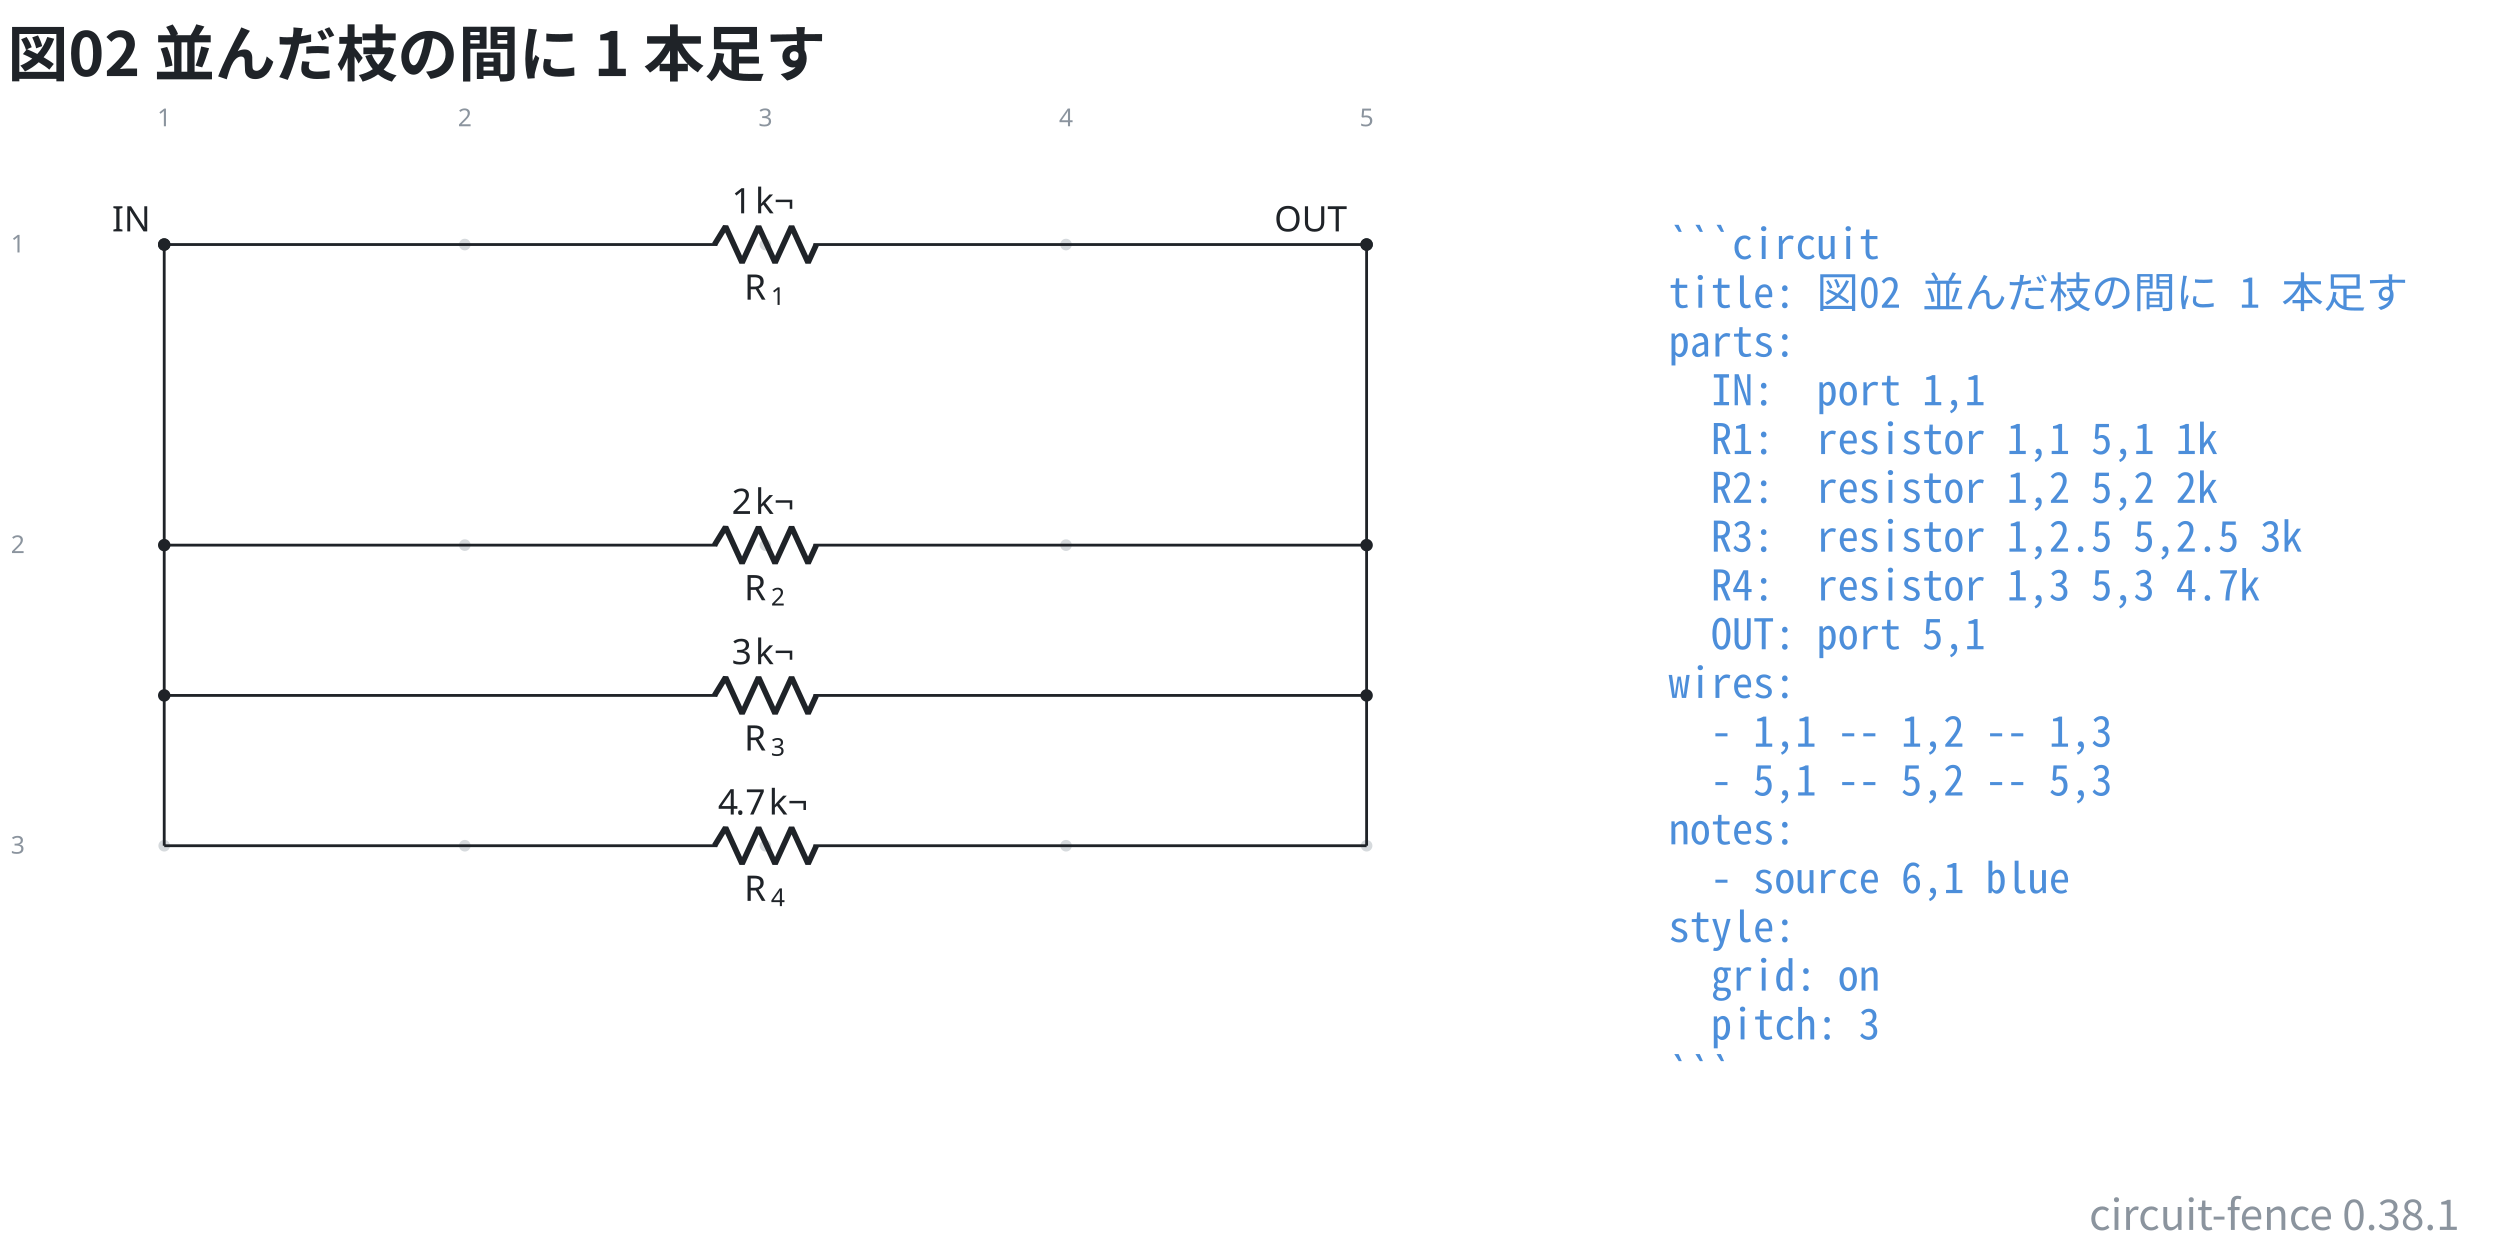
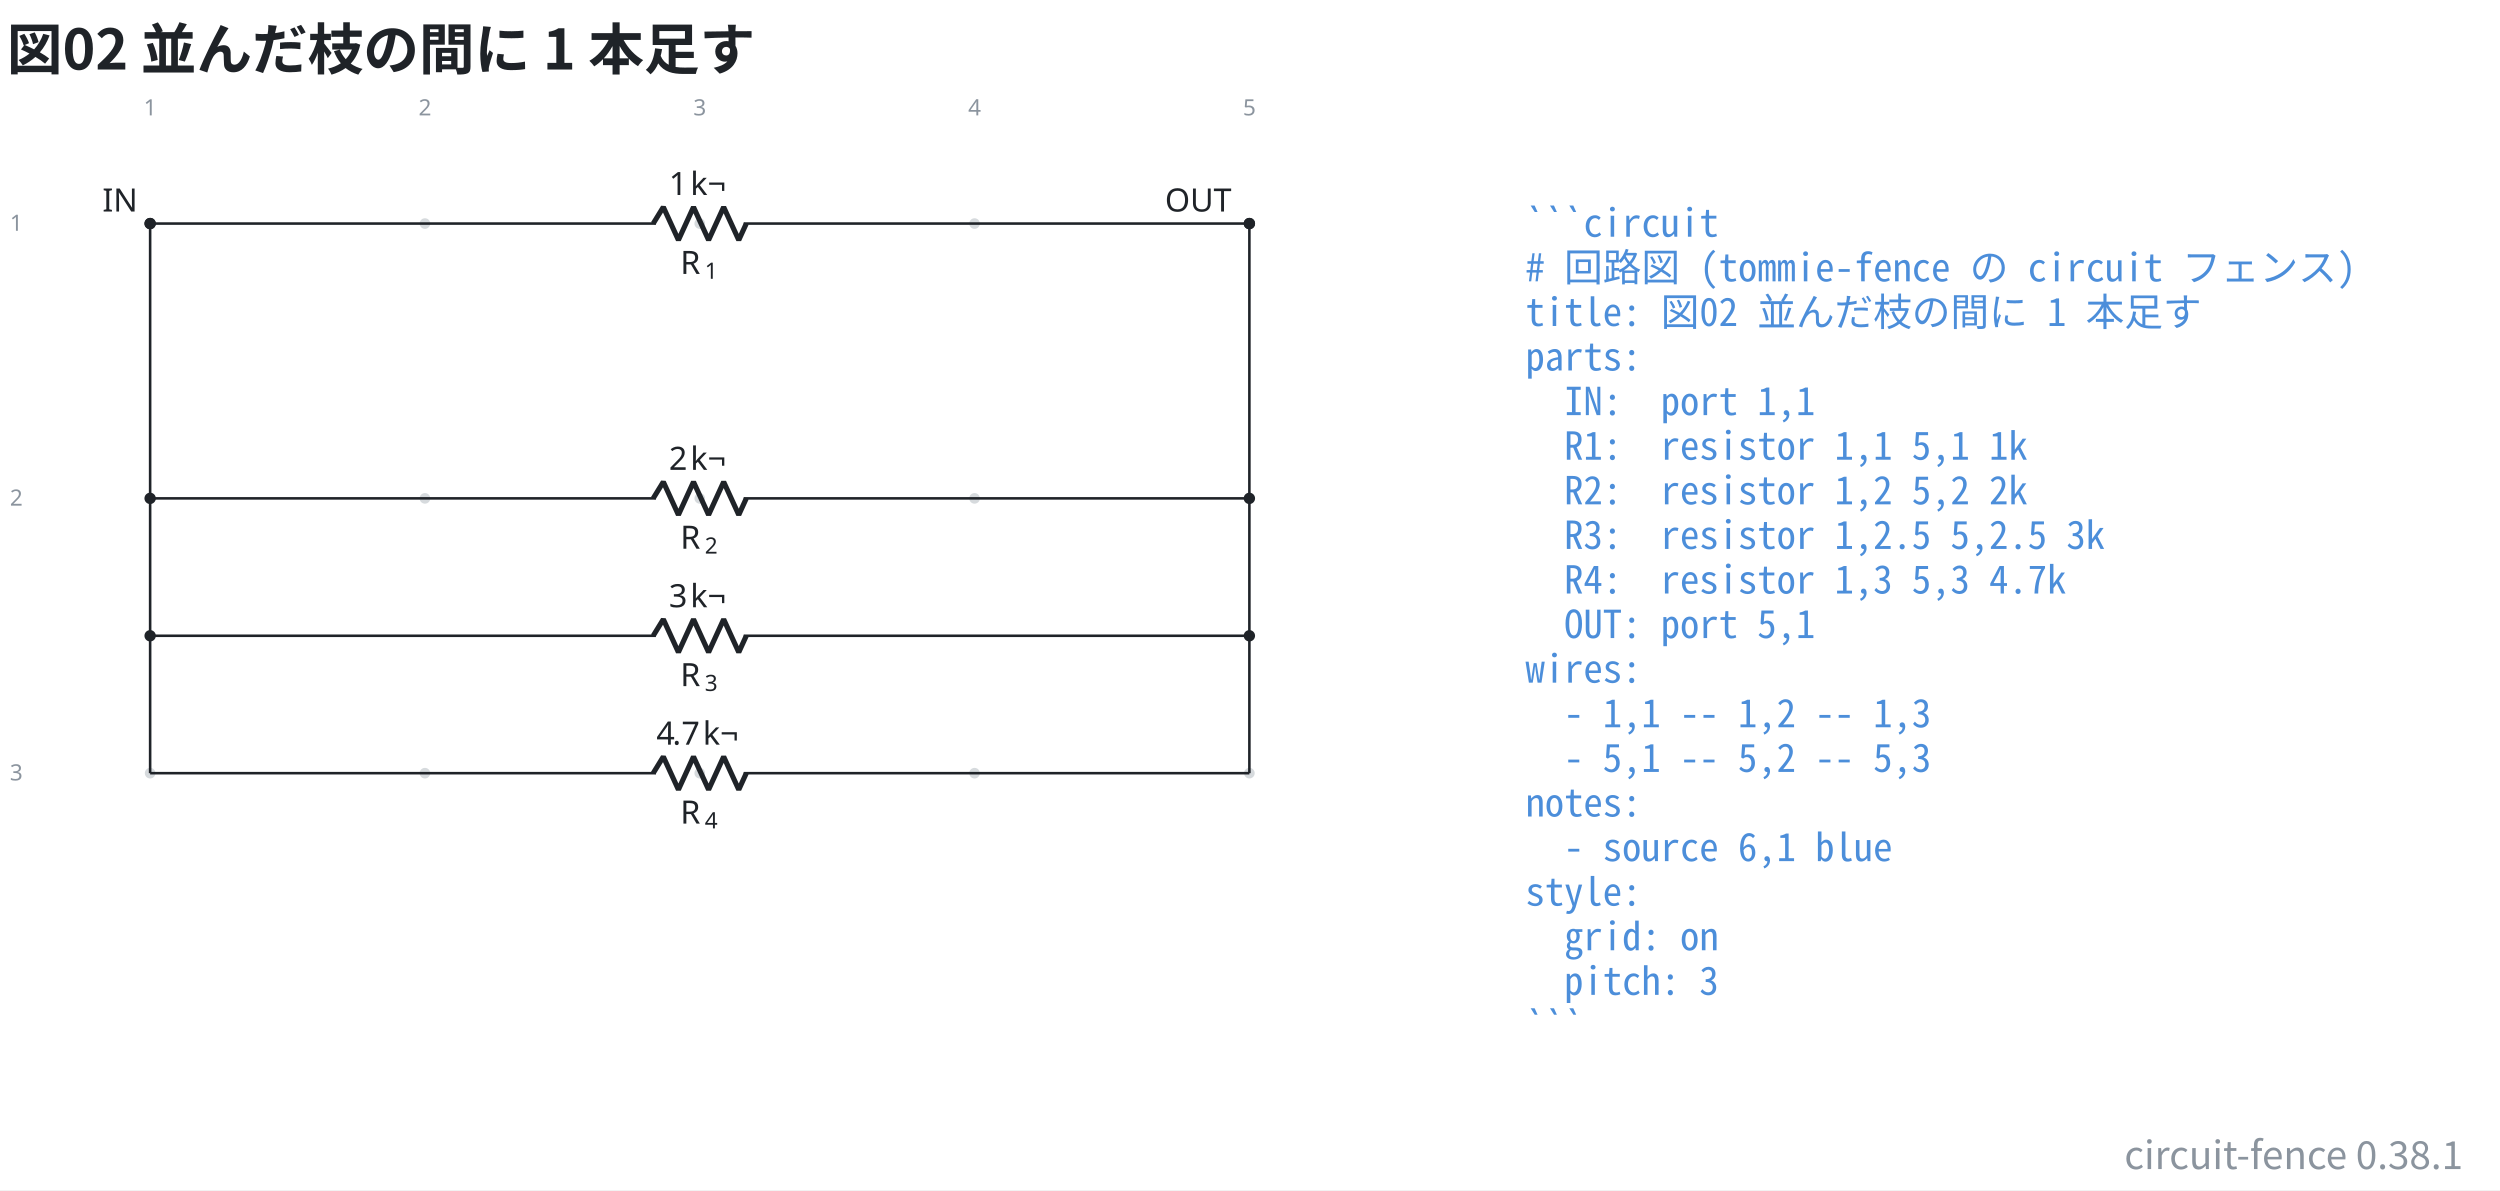
- <svg xmlns="http://www.w3.org/2000/svg" data-figure-paper="#ffffff" data-circuit-fence="0.38.1" fill="#1f2328" width="946.544" height="474.402" viewBox="-72 -72 709.908 355.801">
-   <rect x="-72" y="-72" width="709.908" height="355.801" fill="#ffffff" />
+ <svg xmlns="http://www.w3.org/2000/svg" data-figure-paper="#ffffff" data-circuit-fence="0.38.1" fill="#1f2328" width="1035.355" height="492.877" viewBox="-72 -72 776.516 369.658">
+   <rect x="-72" y="-72" width="776.516" height="369.658" fill="#ffffff" />
  <g stroke="#1f2328" stroke-miterlimit="10" stroke-width=".8">
    <path fill="#8b949e" fill-opacity=".35" stroke="none" stroke-opacity=".35" d="M-23.718-2.561a1.65 1.65 0 1 0-3.3 0 1.65 1.65 0 0 0 3.3 0M-23.718 82.797a1.65 1.65 0 1 0-3.3 0 1.65 1.65 0 0 0 3.3 0M-23.718 168.155a1.65 1.65 0 1 0-3.3 0 1.65 1.65 0 0 0 3.3 0M61.64-2.561a1.65 1.65 0 1 0-3.3 0 1.65 1.65 0 0 0 3.3 0M61.64 82.797a1.65 1.65 0 1 0-3.3 0 1.65 1.65 0 0 0 3.3 0M61.64 168.155a1.65 1.65 0 1 0-3.3 0 1.65 1.65 0 0 0 3.3 0M146.999-2.561a1.65 1.65 0 1 0-3.3 0 1.65 1.65 0 0 0 3.3 0M146.999 82.797a1.65 1.65 0 1 0-3.3 0 1.65 1.65 0 0 0 3.3 0M146.999 168.155a1.65 1.65 0 1 0-3.3 0 1.65 1.65 0 0 0 3.3 0M232.357-2.561a1.65 1.65 0 1 0-3.3 0 1.65 1.65 0 0 0 3.3 0M232.357 82.797a1.65 1.65 0 1 0-3.3 0 1.65 1.65 0 0 0 3.3 0M232.357 168.155a1.65 1.65 0 1 0-3.3 0 1.65 1.65 0 0 0 3.3 0M317.715-2.561a1.65 1.65 0 1 0-3.3 0 1.65 1.65 0 0 0 3.3 0M317.715 82.797a1.65 1.65 0 1 0-3.3 0 1.65 1.65 0 0 0 3.3 0M317.715 168.155a1.65 1.65 0 1 0-3.3 0 1.65 1.65 0 0 0 3.3 0m-1.65 0" />
    <g fill="#8b949e" stroke="#8b949e">
      <text x="-25.368" y="-2.561" fill="#8b949e" stroke="none" font-family="cmr7" font-size="7" transform="translate(-1.993 -33.595)">1</text>
    </g>
    <g fill="#8b949e" stroke="#8b949e">
      <text x="-25.368" y="-2.561" fill="#8b949e" stroke="none" font-family="cmr7" font-size="7" transform="translate(83.365 -33.595)">2</text>
    </g>
    <g fill="#8b949e" stroke="#8b949e">
      <text x="-25.368" y="-2.561" fill="#8b949e" stroke="none" font-family="cmr7" font-size="7" transform="translate(168.723 -33.595)">3</text>
    </g>
    <g fill="#8b949e" stroke="#8b949e">
      <text x="-25.368" y="-2.561" fill="#8b949e" stroke="none" font-family="cmr7" font-size="7" transform="translate(254.082 -33.595)">4</text>
    </g>
    <g fill="#8b949e" stroke="#8b949e">
      <text x="-25.368" y="-2.561" fill="#8b949e" stroke="none" font-family="cmr7" font-size="7" transform="translate(339.44 -33.595)">5</text>
    </g>
    <g fill="#8b949e" stroke="#8b949e">
      <text x="-25.368" y="-2.561" fill="#8b949e" stroke="none" font-family="cmr7" font-size="7" transform="translate(-43.57 2.256)">1</text>
    </g>
    <g fill="#8b949e" stroke="#8b949e">
      <text x="-25.368" y="-2.561" fill="#8b949e" stroke="none" font-family="cmr7" font-size="7" transform="translate(-43.57 87.614)">2</text>
    </g>
    <g fill="#8b949e" stroke="#8b949e">
      <text x="-25.368" y="-2.561" fill="#8b949e" stroke="none" font-family="cmr7" font-size="7" transform="translate(-43.57 172.972)">3</text>
    </g>
    <g fill="#ffffff">
      <path d="M-24.002-2.561a1.365 1.365 0 1 0-2.731 0 1.365 1.365 0 0 0 2.73 0Zm-1.366 0" />
    </g>
    <text x="-25.368" y="-2.561" stroke="none" font-family="cmr10" font-size="10" transform="translate(-14.844 -3.733)">IN</text>
    <path fill="none" d="M-25.368-2.561h.4m-.4 0h157.06m27.314 0h157.06m-.401 0h.4" />
    <g stroke-linejoin="bevel" stroke-width="1.6">
      <path fill="none" d="m130.891-2.561 3.143-5.122L138.72 2.56l4.686-10.243 4.686 10.243 4.685-10.243 4.686 10.243 2.343-5.121" />
    </g>
    <g stroke="none">
      <text x="-25.368" y="-2.561" font-family="cmmi10" font-size="10" transform="translate(164.677 15.648)">R</text>
      <text x="-17.775" y="-1.061" font-family="cmr7" font-size="7" transform="translate(164.677 15.648)">1</text>
    </g>
    <g stroke="none" font-family="cmr10" font-size="10">
      <text x="-25.368" y="-2.561" transform="translate(161.133 -8.863)">1</text>
      <text x="-18.701" y="-2.561" transform="translate(161.133 -8.863)">k¬</text>
    </g>
    <path fill="none" d="M-25.368 82.797h.4m-.4 0h157.06m27.314 0h157.06m-.401 0h.4" />
    <g stroke-linejoin="bevel" stroke-width="1.6">
      <path fill="none" d="m130.891 82.797 3.143-5.121 4.686 10.243 4.686-10.243 4.686 10.243 4.685-10.243 4.686 10.243 2.343-5.122" />
    </g>
    <g stroke="none">
      <text x="-25.368" y="-2.561" font-family="cmmi10" font-size="10" transform="translate(164.677 101.006)">R</text>
      <text x="-17.775" y="-1.061" font-family="cmr7" font-size="7" transform="translate(164.677 101.006)">2</text>
    </g>
    <g stroke="none" font-family="cmr10" font-size="10">
      <text x="-25.368" y="-2.561" transform="translate(161.133 76.495)">2</text>
      <text x="-18.701" y="-2.561" transform="translate(161.133 76.495)">k¬</text>
    </g>
    <path fill="none" d="M-25.368 125.476h.4m-.4 0h157.06m27.314 0h157.06m-.401 0h.4" />
    <g stroke-linejoin="bevel" stroke-width="1.6">
      <path fill="none" d="m130.891 125.476 3.143-5.121 4.686 10.243 4.686-10.243 4.686 10.243 4.685-10.243 4.686 10.243 2.343-5.122" />
    </g>
    <g stroke="none">
      <text x="-25.368" y="-2.561" font-family="cmmi10" font-size="10" transform="translate(164.677 143.686)">R</text>
      <text x="-17.775" y="-1.061" font-family="cmr7" font-size="7" transform="translate(164.677 143.686)">3</text>
    </g>
    <g stroke="none" font-family="cmr10" font-size="10">
      <text x="-25.368" y="-2.561" transform="translate(161.133 119.174)">3</text>
      <text x="-18.701" y="-2.561" transform="translate(161.133 119.174)">k¬</text>
    </g>
    <path fill="none" d="M-25.368 168.155h.4m-.4 0h157.06m27.314 0h157.06m-.401 0h.4" />
    <g stroke-linejoin="bevel" stroke-width="1.6">
      <path fill="none" d="m130.891 168.155 3.143-5.121 4.686 10.243 4.686-10.243 4.686 10.243 4.685-10.243 4.686 10.243 2.343-5.122" />
    </g>
    <g stroke="none">
      <text x="-25.368" y="-2.561" font-family="cmmi10" font-size="10" transform="translate(164.677 186.365)">R</text>
      <text x="-17.775" y="-1.061" font-family="cmr7" font-size="7" transform="translate(164.677 186.365)">4</text>
    </g>
    <g stroke="none" font-family="cmr10" font-size="10">
      <text x="-25.368" y="-2.561" transform="translate(157.244 161.854)">4</text>
      <text x="-20.368" y="-2.561" transform="translate(157.244 161.854)">.</text>
      <text x="-17.59" y="-2.561" transform="translate(157.244 161.854)">7</text>
      <text x="-10.923" y="-2.561" transform="translate(157.244 161.854)">k¬</text>
    </g>
    <g fill="#ffffff">
      <path d="M317.43-2.561a1.365 1.365 0 1 0-2.73 0 1.365 1.365 0 0 0 2.73 0Zm-1.365 0" />
    </g>
    <text x="-25.368" y="-2.561" stroke="none" font-family="cmr10" font-size="10" transform="translate(315.2 -3.733)">OUT</text>
    <path fill="none" d="M-25.368-2.561v85.358M-25.368 82.797v85.358M316.065-2.561v85.358M316.065 82.797v85.358" />
    <path d="M-24.002-2.561a1.365 1.365 0 1 0-2.731 0 1.365 1.365 0 0 0 2.73 0ZM317.43-2.561a1.365 1.365 0 1 0-2.73 0 1.365 1.365 0 0 0 2.73 0ZM-24.002 82.797a1.365 1.365 0 1 0-2.731 0 1.365 1.365 0 0 0 2.73 0ZM317.43 82.797a1.365 1.365 0 1 0-2.73 0 1.365 1.365 0 0 0 2.73 0ZM-24.002 125.476a1.365 1.365 0 1 0-2.731 0 1.365 1.365 0 0 0 2.73 0ZM317.43 125.476a1.365 1.365 0 1 0-2.73 0 1.365 1.365 0 0 0 2.73 0Zm-1.365 0" />
    <g>
      <text x="-25.368" y="-2.561" fill="#4c8eda" stroke="none" font-family="'Noto Sans Mono CJK JP',ui-monospace,'SFMono-Regular',Consolas,'Liberation Mono',monospace" font-size="12" transform="translate(427.191 4.1)" xml:space="preserve">```circuit</text>
    </g>
    <g>
-       <text x="-25.368" y="-2.561" fill="#4c8eda" stroke="none" font-family="'Noto Sans Mono CJK JP',ui-monospace,'SFMono-Regular',Consolas,'Liberation Mono',monospace" font-size="12" transform="translate(427.191 17.956)" xml:space="preserve">title: 図02 並んだ枝の間に 1 本足す</text>
+       <text x="-25.368" y="-2.561" fill="#4c8eda" stroke="none" font-family="'Noto Sans Mono CJK JP',ui-monospace,'SFMono-Regular',Consolas,'Liberation Mono',monospace" font-size="12" transform="translate(427.191 17.956)" xml:space="preserve"># 回路図 (tommie-fence の circuit フェンス)</text>
    </g>
    <g>
-       <text x="-25.368" y="-2.561" fill="#4c8eda" stroke="none" font-family="'Noto Sans Mono CJK JP',ui-monospace,'SFMono-Regular',Consolas,'Liberation Mono',monospace" font-size="12" transform="translate(427.191 31.813)" xml:space="preserve">parts:</text>
+       <text x="-25.368" y="-2.561" fill="#4c8eda" stroke="none" font-family="'Noto Sans Mono CJK JP',ui-monospace,'SFMono-Regular',Consolas,'Liberation Mono',monospace" font-size="12" transform="translate(427.191 31.813)" xml:space="preserve">title: 図02 並んだ枝の間に 1 本足す</text>
    </g>
    <g>
-       <text x="-25.368" y="-2.561" fill="#4c8eda" stroke="none" font-family="'Noto Sans Mono CJK JP',ui-monospace,'SFMono-Regular',Consolas,'Liberation Mono',monospace" font-size="12" transform="translate(427.191 45.641)" xml:space="preserve">  IN:  port 1,1</text>
+       <text x="-25.368" y="-2.561" fill="#4c8eda" stroke="none" font-family="'Noto Sans Mono CJK JP',ui-monospace,'SFMono-Regular',Consolas,'Liberation Mono',monospace" font-size="12" transform="translate(427.191 45.641)" xml:space="preserve">parts:</text>
    </g>
    <g>
-       <text x="-25.368" y="-2.561" fill="#4c8eda" stroke="none" font-family="'Noto Sans Mono CJK JP',ui-monospace,'SFMono-Regular',Consolas,'Liberation Mono',monospace" font-size="12" transform="translate(427.191 59.498)" xml:space="preserve">  R1:  resistor 1,1 5,1 1k</text>
+       <text x="-25.368" y="-2.561" fill="#4c8eda" stroke="none" font-family="'Noto Sans Mono CJK JP',ui-monospace,'SFMono-Regular',Consolas,'Liberation Mono',monospace" font-size="12" transform="translate(427.191 59.498)" xml:space="preserve">  IN:  port 1,1</text>
    </g>
    <g>
-       <text x="-25.368" y="-2.561" fill="#4c8eda" stroke="none" font-family="'Noto Sans Mono CJK JP',ui-monospace,'SFMono-Regular',Consolas,'Liberation Mono',monospace" font-size="12" transform="translate(427.191 73.354)" xml:space="preserve">  R2:  resistor 1,2 5,2 2k</text>
+       <text x="-25.368" y="-2.561" fill="#4c8eda" stroke="none" font-family="'Noto Sans Mono CJK JP',ui-monospace,'SFMono-Regular',Consolas,'Liberation Mono',monospace" font-size="12" transform="translate(427.191 73.354)" xml:space="preserve">  R1:  resistor 1,1 5,1 1k</text>
    </g>
    <g>
-       <text x="-25.368" y="-2.561" fill="#4c8eda" stroke="none" font-family="'Noto Sans Mono CJK JP',ui-monospace,'SFMono-Regular',Consolas,'Liberation Mono',monospace" font-size="12" transform="translate(427.191 87.21)" xml:space="preserve">  R3:  resistor 1,2.5 5,2.5 3k</text>
+       <text x="-25.368" y="-2.561" fill="#4c8eda" stroke="none" font-family="'Noto Sans Mono CJK JP',ui-monospace,'SFMono-Regular',Consolas,'Liberation Mono',monospace" font-size="12" transform="translate(427.191 87.21)" xml:space="preserve">  R2:  resistor 1,2 5,2 2k</text>
    </g>
    <g>
-       <text x="-25.368" y="-2.561" fill="#4c8eda" stroke="none" font-family="'Noto Sans Mono CJK JP',ui-monospace,'SFMono-Regular',Consolas,'Liberation Mono',monospace" font-size="12" transform="translate(427.191 101.067)" xml:space="preserve">  R4:  resistor 1,3 5,3 4.7k</text>
+       <text x="-25.368" y="-2.561" fill="#4c8eda" stroke="none" font-family="'Noto Sans Mono CJK JP',ui-monospace,'SFMono-Regular',Consolas,'Liberation Mono',monospace" font-size="12" transform="translate(427.191 101.067)" xml:space="preserve">  R3:  resistor 1,2.5 5,2.5 3k</text>
    </g>
    <g>
-       <text x="-25.368" y="-2.561" fill="#4c8eda" stroke="none" font-family="'Noto Sans Mono CJK JP',ui-monospace,'SFMono-Regular',Consolas,'Liberation Mono',monospace" font-size="12" transform="translate(427.191 114.924)" xml:space="preserve">  OUT: port 5,1</text>
+       <text x="-25.368" y="-2.561" fill="#4c8eda" stroke="none" font-family="'Noto Sans Mono CJK JP',ui-monospace,'SFMono-Regular',Consolas,'Liberation Mono',monospace" font-size="12" transform="translate(427.191 114.924)" xml:space="preserve">  R4:  resistor 1,3 5,3 4.7k</text>
    </g>
    <g>
-       <text x="-25.368" y="-2.561" fill="#4c8eda" stroke="none" font-family="'Noto Sans Mono CJK JP',ui-monospace,'SFMono-Regular',Consolas,'Liberation Mono',monospace" font-size="12" transform="translate(427.191 128.751)" xml:space="preserve">wires:</text>
+       <text x="-25.368" y="-2.561" fill="#4c8eda" stroke="none" font-family="'Noto Sans Mono CJK JP',ui-monospace,'SFMono-Regular',Consolas,'Liberation Mono',monospace" font-size="12" transform="translate(427.191 128.751)" xml:space="preserve">  OUT: port 5,1</text>
    </g>
    <g>
-       <text x="-25.368" y="-2.561" fill="#4c8eda" stroke="none" font-family="'Noto Sans Mono CJK JP',ui-monospace,'SFMono-Regular',Consolas,'Liberation Mono',monospace" font-size="12" transform="translate(427.191 142.608)" xml:space="preserve">  - 1,1 -- 1,2 -- 1,3</text>
+       <text x="-25.368" y="-2.561" fill="#4c8eda" stroke="none" font-family="'Noto Sans Mono CJK JP',ui-monospace,'SFMono-Regular',Consolas,'Liberation Mono',monospace" font-size="12" transform="translate(427.191 142.608)" xml:space="preserve">wires:</text>
    </g>
    <g>
-       <text x="-25.368" y="-2.561" fill="#4c8eda" stroke="none" font-family="'Noto Sans Mono CJK JP',ui-monospace,'SFMono-Regular',Consolas,'Liberation Mono',monospace" font-size="12" transform="translate(427.191 156.464)" xml:space="preserve">  - 5,1 -- 5,2 -- 5,3</text>
+       <text x="-25.368" y="-2.561" fill="#4c8eda" stroke="none" font-family="'Noto Sans Mono CJK JP',ui-monospace,'SFMono-Regular',Consolas,'Liberation Mono',monospace" font-size="12" transform="translate(427.191 156.464)" xml:space="preserve">  - 1,1 -- 1,2 -- 1,3</text>
    </g>
    <g>
-       <text x="-25.368" y="-2.561" fill="#4c8eda" stroke="none" font-family="'Noto Sans Mono CJK JP',ui-monospace,'SFMono-Regular',Consolas,'Liberation Mono',monospace" font-size="12" transform="translate(427.191 170.32)" xml:space="preserve">notes:</text>
+       <text x="-25.368" y="-2.561" fill="#4c8eda" stroke="none" font-family="'Noto Sans Mono CJK JP',ui-monospace,'SFMono-Regular',Consolas,'Liberation Mono',monospace" font-size="12" transform="translate(427.191 170.32)" xml:space="preserve">  - 5,1 -- 5,2 -- 5,3</text>
    </g>
    <g>
-       <text x="-25.368" y="-2.561" fill="#4c8eda" stroke="none" font-family="'Noto Sans Mono CJK JP',ui-monospace,'SFMono-Regular',Consolas,'Liberation Mono',monospace" font-size="12" transform="translate(427.191 184.177)" xml:space="preserve">  - source 6,1 blue</text>
+       <text x="-25.368" y="-2.561" fill="#4c8eda" stroke="none" font-family="'Noto Sans Mono CJK JP',ui-monospace,'SFMono-Regular',Consolas,'Liberation Mono',monospace" font-size="12" transform="translate(427.191 184.177)" xml:space="preserve">notes:</text>
    </g>
    <g>
-       <text x="-25.368" y="-2.561" fill="#4c8eda" stroke="none" font-family="'Noto Sans Mono CJK JP',ui-monospace,'SFMono-Regular',Consolas,'Liberation Mono',monospace" font-size="12" transform="translate(427.191 198.034)" xml:space="preserve">style:</text>
+       <text x="-25.368" y="-2.561" fill="#4c8eda" stroke="none" font-family="'Noto Sans Mono CJK JP',ui-monospace,'SFMono-Regular',Consolas,'Liberation Mono',monospace" font-size="12" transform="translate(427.191 198.034)" xml:space="preserve">  - source 6,1 blue</text>
    </g>
    <g>
-       <text x="-25.368" y="-2.561" fill="#4c8eda" stroke="none" font-family="'Noto Sans Mono CJK JP',ui-monospace,'SFMono-Regular',Consolas,'Liberation Mono',monospace" font-size="12" transform="translate(427.191 211.862)" xml:space="preserve">  grid: on</text>
+       <text x="-25.368" y="-2.561" fill="#4c8eda" stroke="none" font-family="'Noto Sans Mono CJK JP',ui-monospace,'SFMono-Regular',Consolas,'Liberation Mono',monospace" font-size="12" transform="translate(427.191 211.862)" xml:space="preserve">style:</text>
    </g>
    <g>
-       <text x="-25.368" y="-2.561" fill="#4c8eda" stroke="none" font-family="'Noto Sans Mono CJK JP',ui-monospace,'SFMono-Regular',Consolas,'Liberation Mono',monospace" font-size="12" transform="translate(427.191 225.718)" xml:space="preserve">  pitch: 3</text>
+       <text x="-25.368" y="-2.561" fill="#4c8eda" stroke="none" font-family="'Noto Sans Mono CJK JP',ui-monospace,'SFMono-Regular',Consolas,'Liberation Mono',monospace" font-size="12" transform="translate(427.191 225.718)" xml:space="preserve">  grid: on</text>
    </g>
    <g>
-       <text x="-25.368" y="-2.561" fill="#4c8eda" stroke="none" font-family="'Noto Sans Mono CJK JP',ui-monospace,'SFMono-Regular',Consolas,'Liberation Mono',monospace" font-size="12" transform="translate(427.191 239.575)" xml:space="preserve">```</text>
+       <text x="-25.368" y="-2.561" fill="#4c8eda" stroke="none" font-family="'Noto Sans Mono CJK JP',ui-monospace,'SFMono-Regular',Consolas,'Liberation Mono',monospace" font-size="12" transform="translate(427.191 239.575)" xml:space="preserve">  pitch: 3</text>
+     </g>
+     <g>
+       <text x="-25.368" y="-2.561" fill="#4c8eda" stroke="none" font-family="'Noto Sans Mono CJK JP',ui-monospace,'SFMono-Regular',Consolas,'Liberation Mono',monospace" font-size="12" transform="translate(427.191 253.431)" xml:space="preserve">```</text>
    </g>
    <g>
      <text x="-25.368" y="-2.561" fill="#1f2328" stroke="none" font-family="'Noto Sans CJK JP','Noto Sans JP','Hiragino Sans','Yu Gothic',sans-serif" font-size="17.28" transform="translate(-44.502 -47.839)" font-weight="bold">図02 並んだ枝の間に 1 本足す</text>
    </g>
    <g>
-       <text x="-25.368" y="-2.561" fill="#8b949e" stroke="none" font-family="'Noto Sans CJK JP','Noto Sans JP','Hiragino Sans','Yu Gothic',sans-serif" font-size="12" transform="translate(651.798 279.82)" text-anchor="end">circuit-fence 0.38.1</text>
+       <text x="-25.368" y="-2.561" fill="#8b949e" stroke="none" font-family="'Noto Sans CJK JP','Noto Sans JP','Hiragino Sans','Yu Gothic',sans-serif" font-size="12" transform="translate(718.406 293.676)" text-anchor="end">circuit-fence 0.38.1</text>
    </g>
  </g>
</svg>
